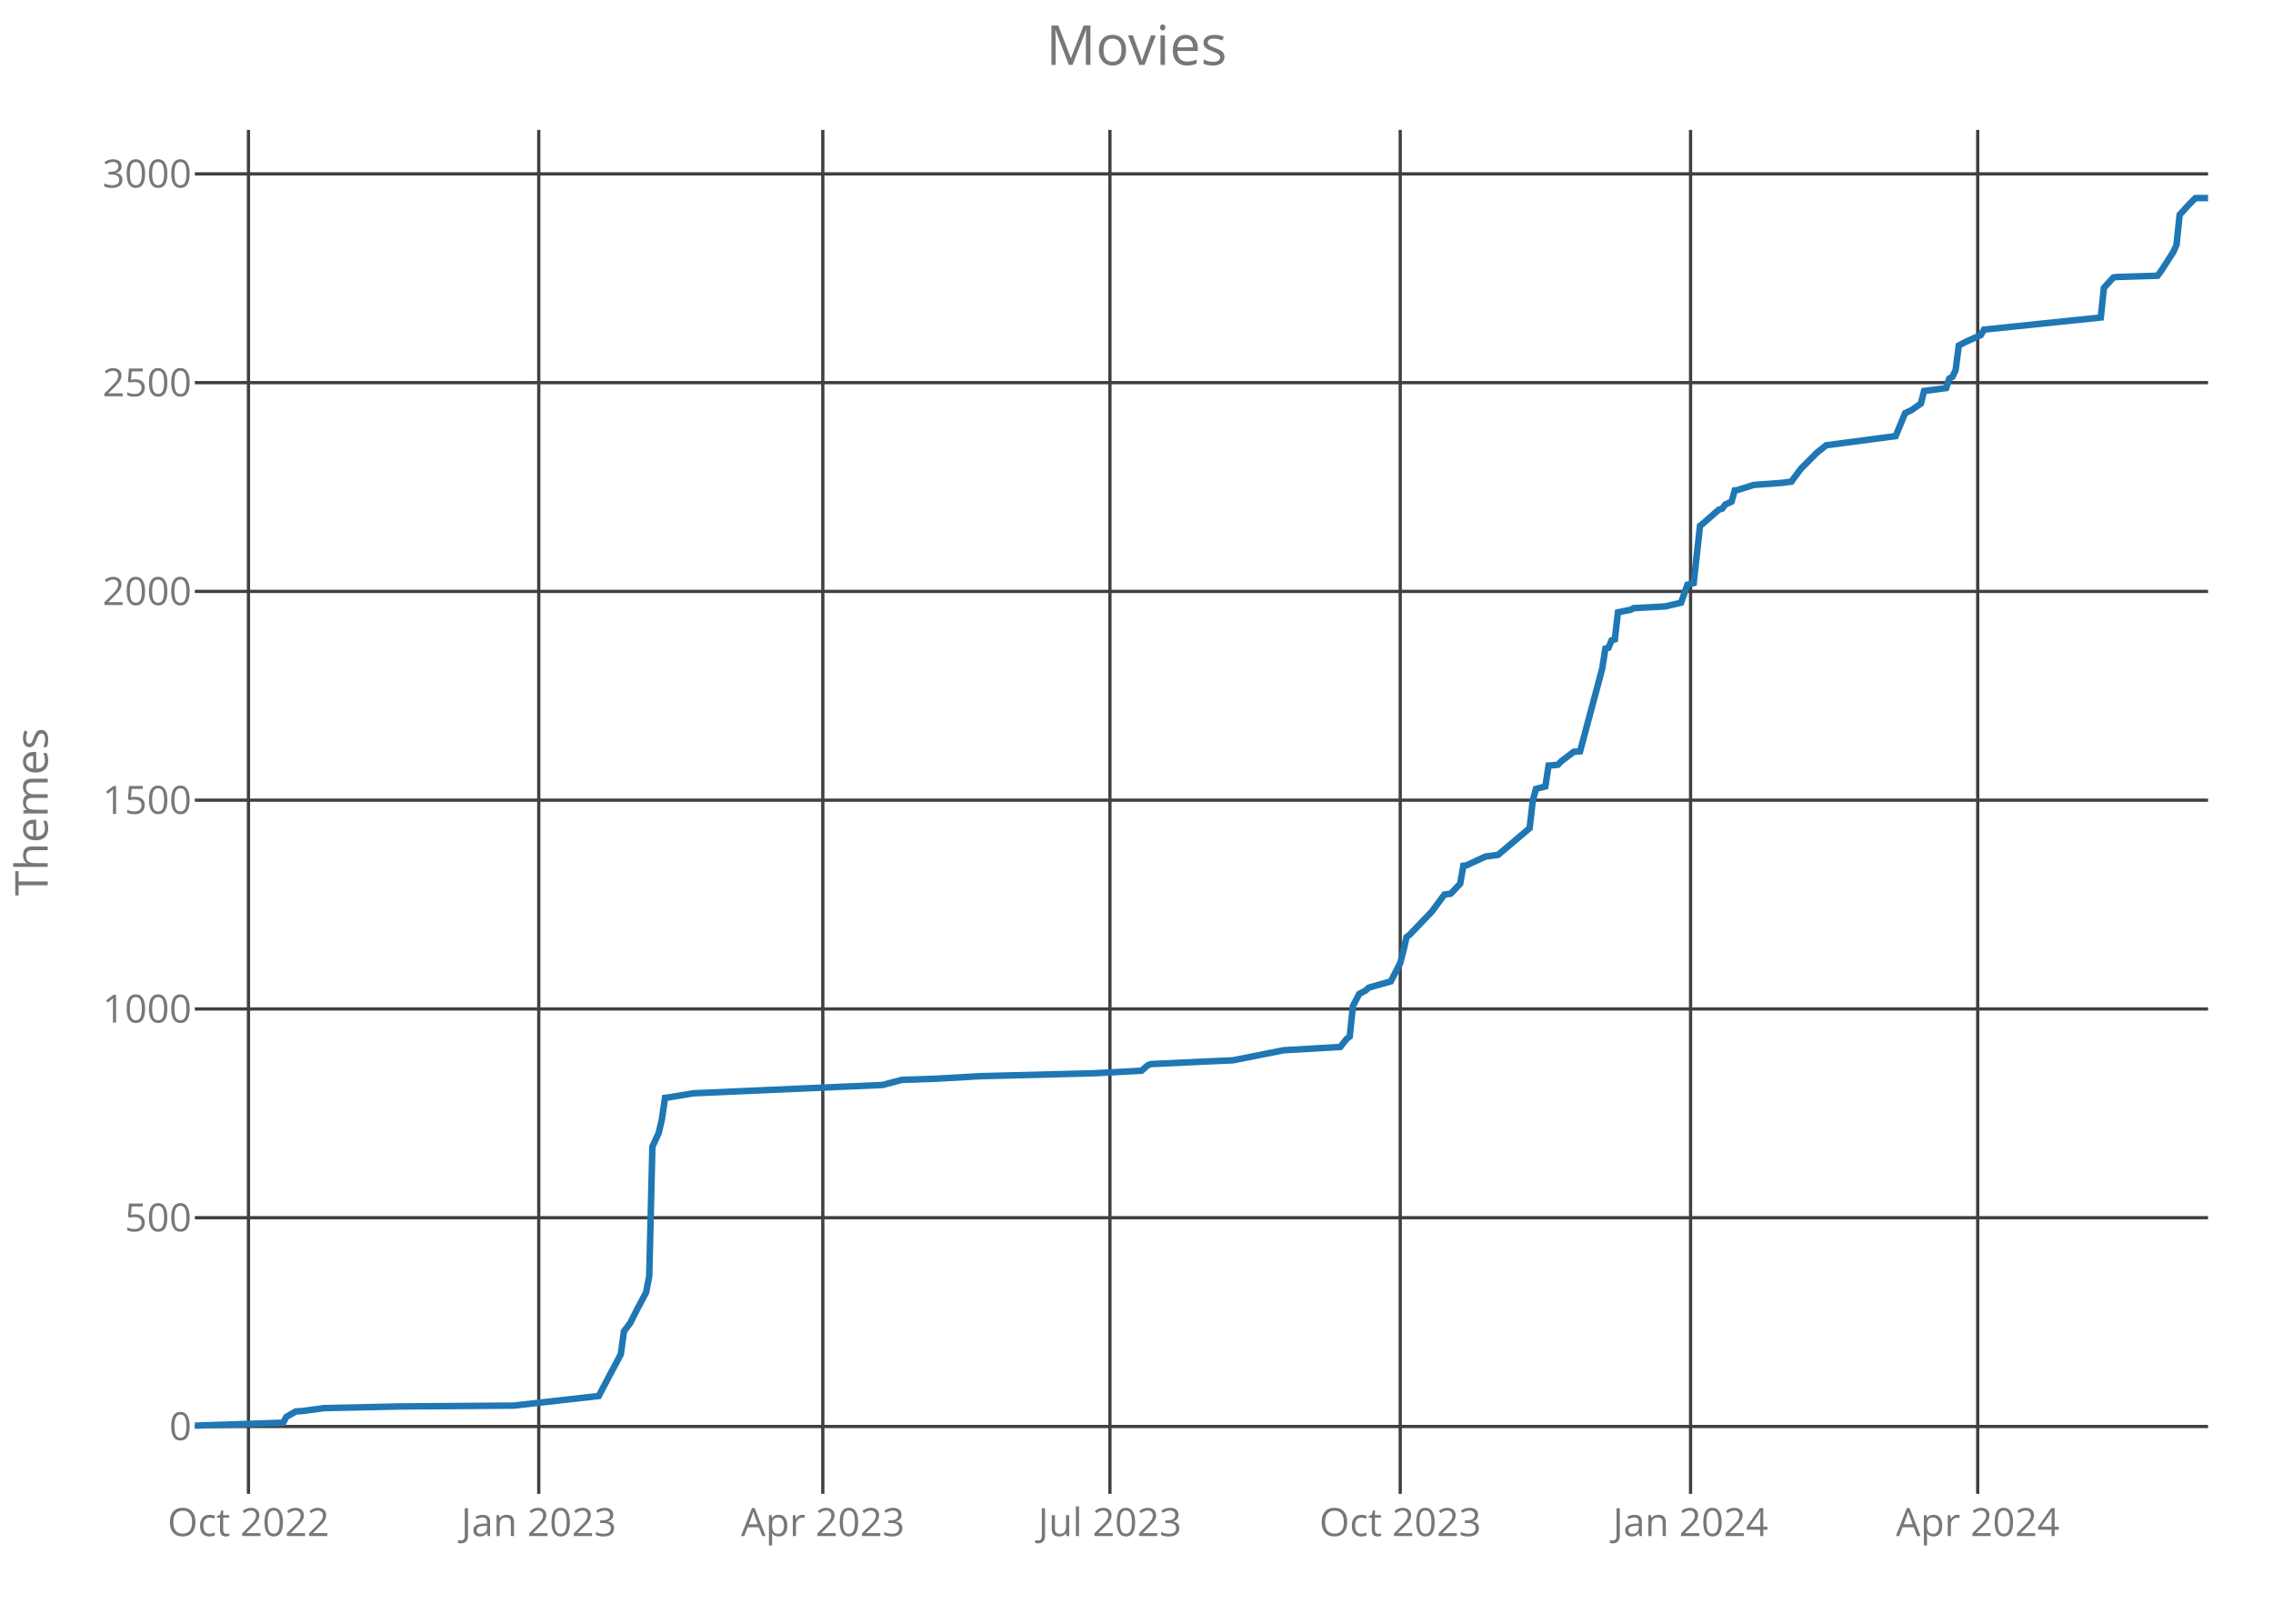
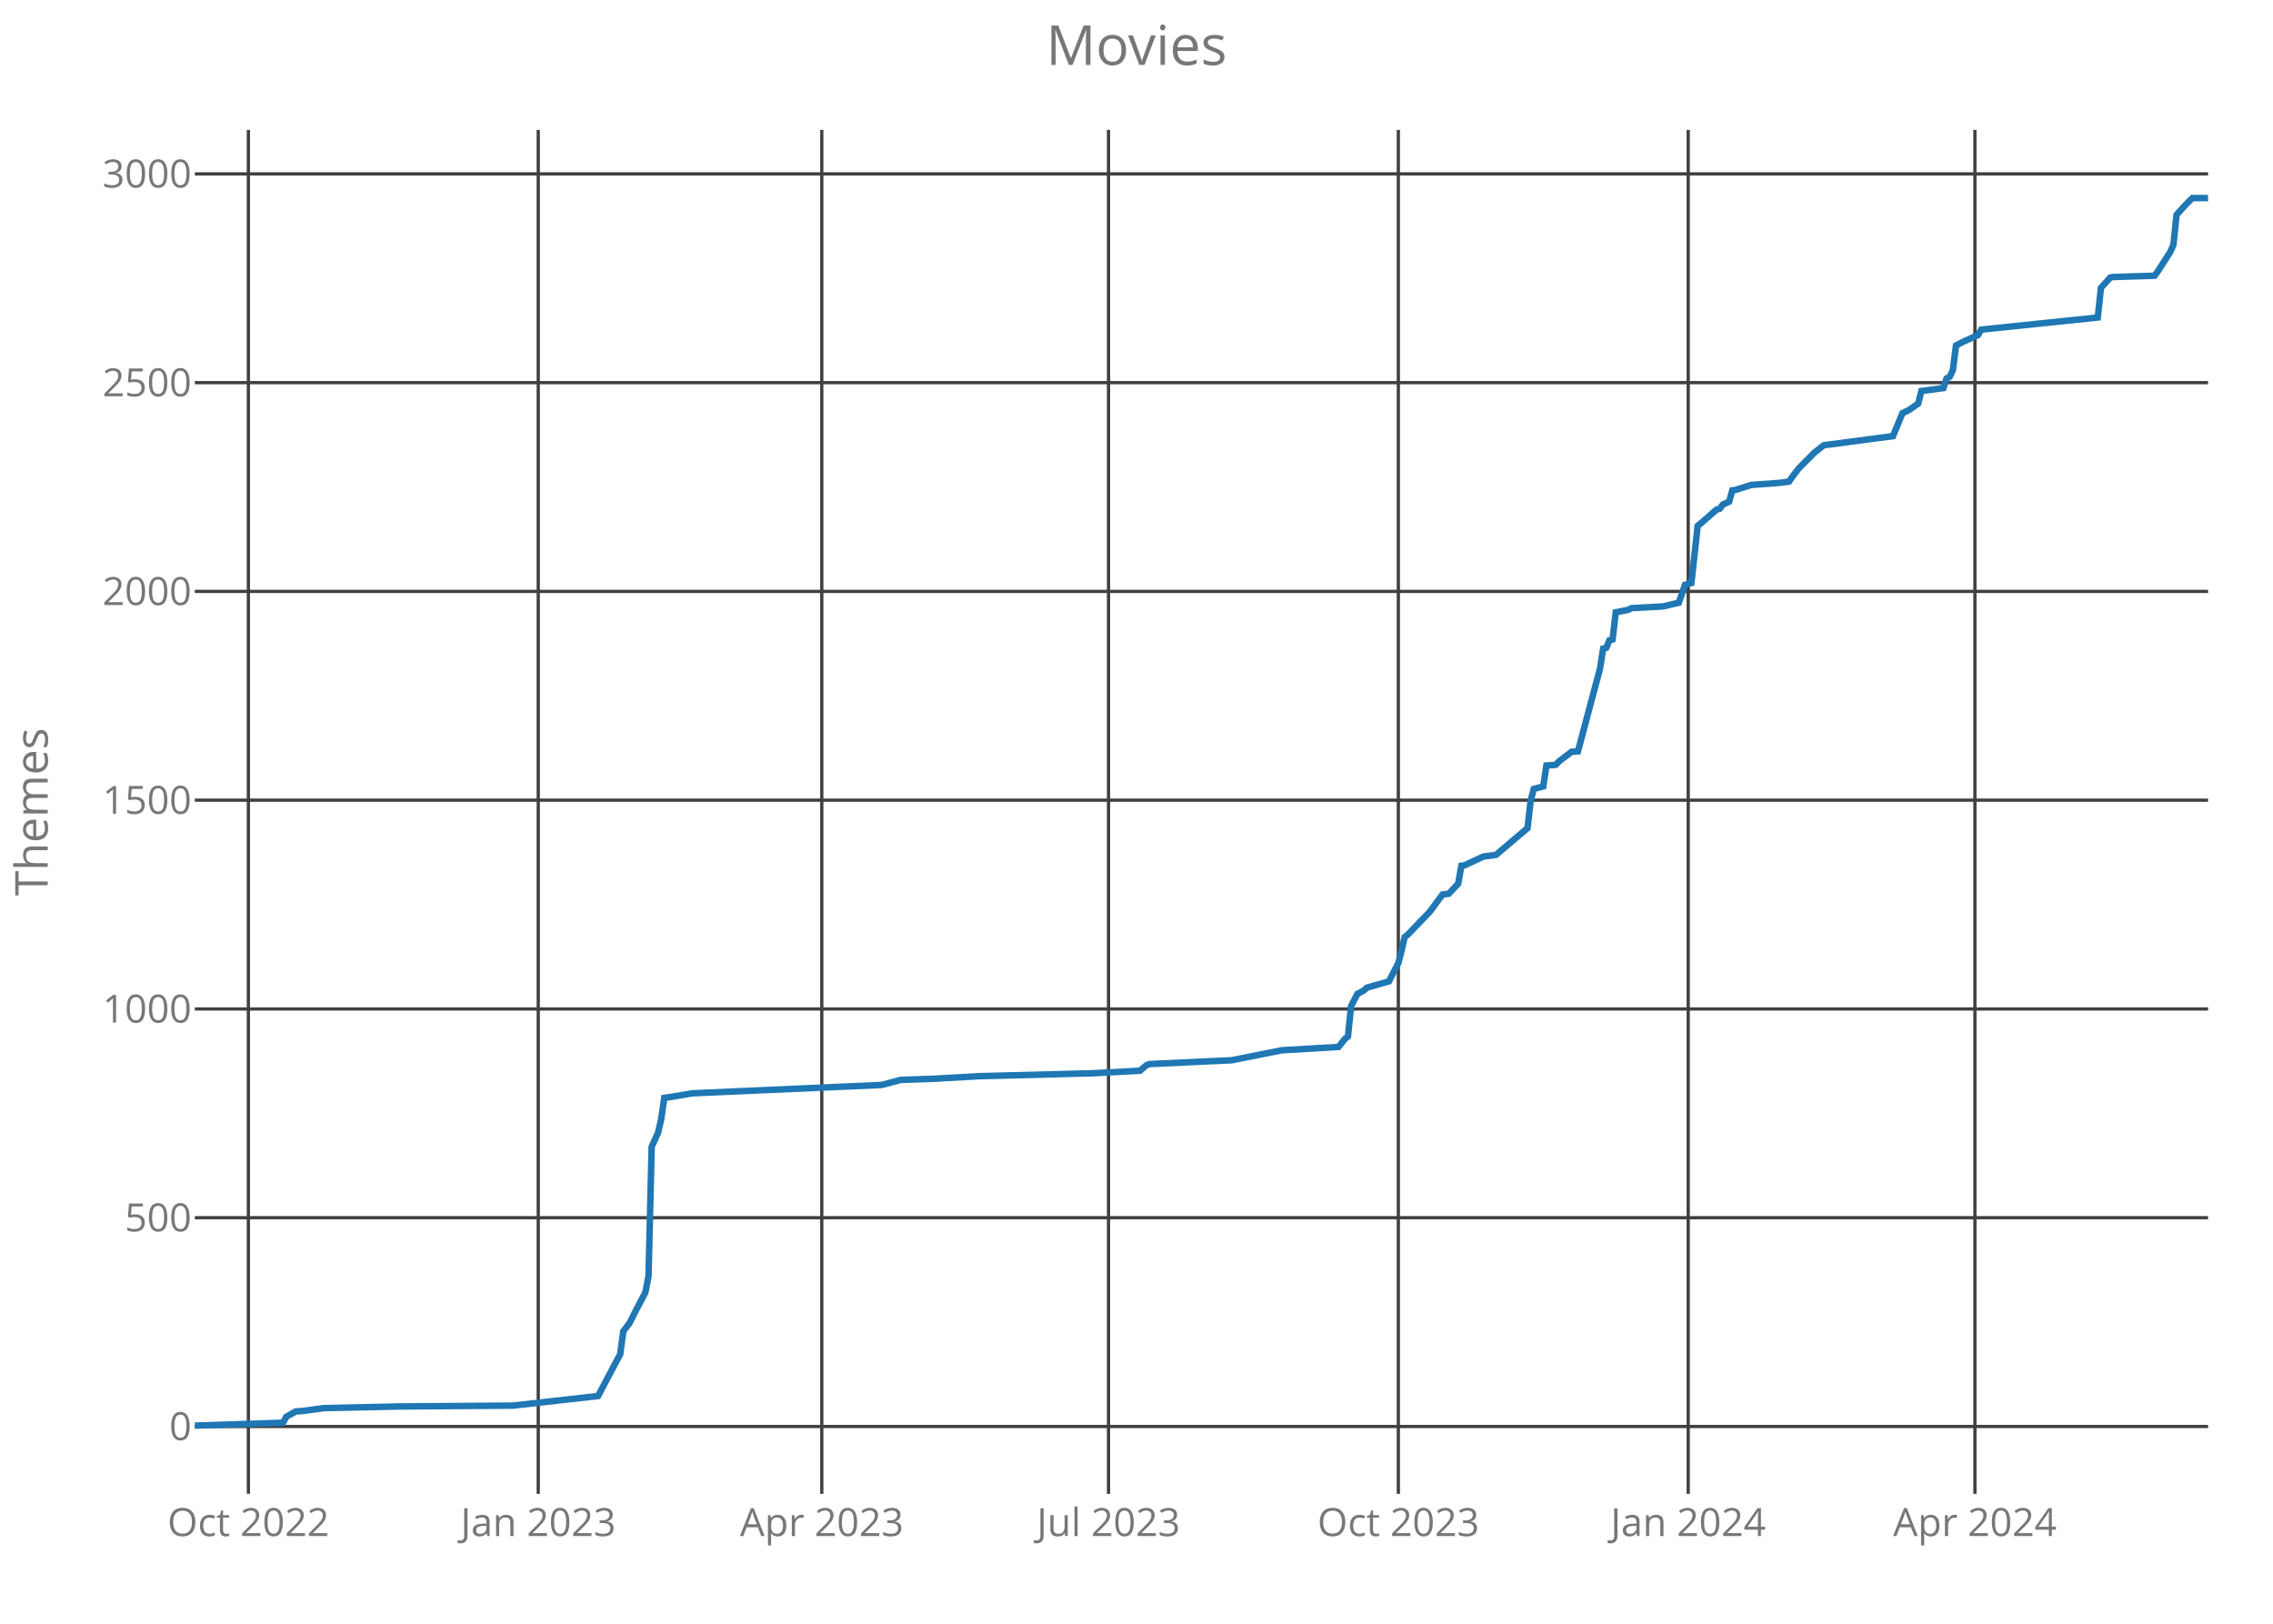
<svg xmlns="http://www.w3.org/2000/svg" class="main-svg" width="700" height="500" style="" viewBox="0 0 700 500">
  <rect x="0" y="0" width="700" height="500" style="fill: rgb(0, 0, 0); fill-opacity: 0;" />
-   <defs id="defs-fcfd97">
+   <defs id="defs-625f7b">
    <g class="clips">
-       <clipPath id="clipfcfd97xyplot" class="plotclip">
+       <clipPath id="clip625f7bxyplot" class="plotclip">
        <rect width="620" height="420" />
      </clipPath>
-       <clipPath class="axesclip" id="clipfcfd97x">
+       <clipPath class="axesclip" id="clip625f7bx">
        <rect x="60" y="0" width="620" height="500" />
      </clipPath>
-       <clipPath class="axesclip" id="clipfcfd97y">
+       <clipPath class="axesclip" id="clip625f7by">
        <rect x="0" y="40" width="700" height="420" />
      </clipPath>
-       <clipPath class="axesclip" id="clipfcfd97xy">
+       <clipPath class="axesclip" id="clip625f7bxy">
        <rect x="60" y="40" width="620" height="420" />
      </clipPath>
    </g>
    <g class="gradients" />
  </defs>
  <g class="bglayer">
    <rect class="bg" x="60" y="40" width="620" height="420" style="fill: rgb(0, 0, 0); fill-opacity: 0; stroke-width: 0;" />
  </g>
  <g class="layer-below">
    <g class="imagelayer" />
    <g class="shapelayer" />
  </g>
  <g class="cartesianlayer">
    <g class="subplot xy">
      <g class="layer-subplot">
        <g class="shapelayer" />
        <g class="imagelayer" />
      </g>
      <g class="gridlayer">
        <g class="x">
-           <path class="xgrid crisp" transform="translate(76.52,0)" d="M0,40v420" style="stroke: rgb(64, 64, 64); stroke-opacity: 1; stroke-width: 1px;" />
-           <path class="xgrid crisp" transform="translate(165.92,0)" d="M0,40v420" style="stroke: rgb(64, 64, 64); stroke-opacity: 1; stroke-width: 1px;" />
-           <path class="xgrid crisp" transform="translate(253.39,0)" d="M0,40v420" style="stroke: rgb(64, 64, 64); stroke-opacity: 1; stroke-width: 1px;" />
-           <path class="xgrid crisp" transform="translate(341.82,0)" d="M0,40v420" style="stroke: rgb(64, 64, 64); stroke-opacity: 1; stroke-width: 1px;" />
-           <path class="xgrid crisp" transform="translate(431.22,0)" d="M0,40v420" style="stroke: rgb(64, 64, 64); stroke-opacity: 1; stroke-width: 1px;" />
-           <path class="xgrid crisp" transform="translate(520.63,0)" d="M0,40v420" style="stroke: rgb(64, 64, 64); stroke-opacity: 1; stroke-width: 1px;" />
-           <path class="xgrid crisp" transform="translate(609.06,0)" d="M0,40v420" style="stroke: rgb(64, 64, 64); stroke-opacity: 1; stroke-width: 1px;" />
+           <path class="xgrid crisp" transform="translate(76.49,0)" d="M0,40v420" style="stroke: rgb(64, 64, 64); stroke-opacity: 1; stroke-width: 1px;" />
+           <path class="xgrid crisp" transform="translate(165.76,0)" d="M0,40v420" style="stroke: rgb(64, 64, 64); stroke-opacity: 1; stroke-width: 1px;" />
+           <path class="xgrid crisp" transform="translate(253.08,0)" d="M0,40v420" style="stroke: rgb(64, 64, 64); stroke-opacity: 1; stroke-width: 1px;" />
+           <path class="xgrid crisp" transform="translate(341.38,0)" d="M0,40v420" style="stroke: rgb(64, 64, 64); stroke-opacity: 1; stroke-width: 1px;" />
+           <path class="xgrid crisp" transform="translate(430.64,0)" d="M0,40v420" style="stroke: rgb(64, 64, 64); stroke-opacity: 1; stroke-width: 1px;" />
+           <path class="xgrid crisp" transform="translate(519.91,0)" d="M0,40v420" style="stroke: rgb(64, 64, 64); stroke-opacity: 1; stroke-width: 1px;" />
+           <path class="xgrid crisp" transform="translate(608.2,0)" d="M0,40v420" style="stroke: rgb(64, 64, 64); stroke-opacity: 1; stroke-width: 1px;" />
        </g>
        <g class="y">
          <path class="ygrid crisp" transform="translate(0,439.26)" d="M60,0h620" style="stroke: rgb(64, 64, 64); stroke-opacity: 1; stroke-width: 1px;" />
          <path class="ygrid crisp" transform="translate(0,374.97)" d="M60,0h620" style="stroke: rgb(64, 64, 64); stroke-opacity: 1; stroke-width: 1px;" />
          <path class="ygrid crisp" transform="translate(0,310.69)" d="M60,0h620" style="stroke: rgb(64, 64, 64); stroke-opacity: 1; stroke-width: 1px;" />
          <path class="ygrid crisp" transform="translate(0,246.4)" d="M60,0h620" style="stroke: rgb(64, 64, 64); stroke-opacity: 1; stroke-width: 1px;" />
          <path class="ygrid crisp" transform="translate(0,182.11)" d="M60,0h620" style="stroke: rgb(64, 64, 64); stroke-opacity: 1; stroke-width: 1px;" />
          <path class="ygrid crisp" transform="translate(0,117.83)" d="M60,0h620" style="stroke: rgb(64, 64, 64); stroke-opacity: 1; stroke-width: 1px;" />
          <path class="ygrid crisp" transform="translate(0,53.54)" d="M60,0h620" style="stroke: rgb(64, 64, 64); stroke-opacity: 1; stroke-width: 1px;" />
        </g>
      </g>
      <g class="zerolinelayer" />
      <path class="xlines-below crisp" d="M0,0" style="fill: none;" />
      <path class="ylines-below crisp" d="M0,0" style="fill: none;" />
      <g class="overlines-below" />
      <g class="xaxislayer-below">
        <g class="xtick">
-           <text text-anchor="middle" x="0" y="473" transform="translate(76.52,0)" style="font-family: 'Open Sans'; font-size: 12px; fill: rgb(119, 119, 119); fill-opacity: 1; white-space: pre;">Oct 2022</text>
+           <text text-anchor="middle" x="0" y="473" transform="translate(76.49,0)" style="font-family: 'Open Sans'; font-size: 12px; fill: rgb(119, 119, 119); fill-opacity: 1; white-space: pre;">Oct 2022</text>
        </g>
        <g class="xtick">
-           <text text-anchor="middle" x="0" y="473" transform="translate(165.92,0)" style="font-family: 'Open Sans'; font-size: 12px; fill: rgb(119, 119, 119); fill-opacity: 1; white-space: pre;">Jan 2023</text>
+           <text text-anchor="middle" x="0" y="473" transform="translate(165.76,0)" style="font-family: 'Open Sans'; font-size: 12px; fill: rgb(119, 119, 119); fill-opacity: 1; white-space: pre;">Jan 2023</text>
        </g>
        <g class="xtick">
-           <text text-anchor="middle" x="0" y="473" transform="translate(253.39,0)" style="font-family: 'Open Sans'; font-size: 12px; fill: rgb(119, 119, 119); fill-opacity: 1; white-space: pre;">Apr 2023</text>
+           <text text-anchor="middle" x="0" y="473" transform="translate(253.08,0)" style="font-family: 'Open Sans'; font-size: 12px; fill: rgb(119, 119, 119); fill-opacity: 1; white-space: pre;">Apr 2023</text>
        </g>
        <g class="xtick">
-           <text text-anchor="middle" x="0" y="473" transform="translate(341.82,0)" style="font-family: 'Open Sans'; font-size: 12px; fill: rgb(119, 119, 119); fill-opacity: 1; white-space: pre;">Jul 2023</text>
+           <text text-anchor="middle" x="0" y="473" transform="translate(341.38,0)" style="font-family: 'Open Sans'; font-size: 12px; fill: rgb(119, 119, 119); fill-opacity: 1; white-space: pre;">Jul 2023</text>
        </g>
        <g class="xtick">
-           <text text-anchor="middle" x="0" y="473" transform="translate(431.22,0)" style="font-family: 'Open Sans'; font-size: 12px; fill: rgb(119, 119, 119); fill-opacity: 1; white-space: pre;">Oct 2023</text>
+           <text text-anchor="middle" x="0" y="473" transform="translate(430.64,0)" style="font-family: 'Open Sans'; font-size: 12px; fill: rgb(119, 119, 119); fill-opacity: 1; white-space: pre;">Oct 2023</text>
        </g>
        <g class="xtick">
-           <text text-anchor="middle" x="0" y="473" transform="translate(520.63,0)" style="font-family: 'Open Sans'; font-size: 12px; fill: rgb(119, 119, 119); fill-opacity: 1; white-space: pre;">Jan 2024</text>
+           <text text-anchor="middle" x="0" y="473" transform="translate(519.91,0)" style="font-family: 'Open Sans'; font-size: 12px; fill: rgb(119, 119, 119); fill-opacity: 1; white-space: pre;">Jan 2024</text>
        </g>
        <g class="xtick">
-           <text text-anchor="middle" x="0" y="473" transform="translate(609.06,0)" style="font-family: 'Open Sans'; font-size: 12px; fill: rgb(119, 119, 119); fill-opacity: 1; white-space: pre;">Apr 2024</text>
+           <text text-anchor="middle" x="0" y="473" transform="translate(608.2,0)" style="font-family: 'Open Sans'; font-size: 12px; fill: rgb(119, 119, 119); fill-opacity: 1; white-space: pre;">Apr 2024</text>
        </g>
      </g>
      <g class="yaxislayer-below">
        <g class="ytick">
          <text text-anchor="end" x="59" y="4.2" transform="translate(0,439.26)" style="font-family: 'Open Sans'; font-size: 12px; fill: rgb(119, 119, 119); fill-opacity: 1; white-space: pre;">0</text>
        </g>
        <g class="ytick">
          <text text-anchor="end" x="59" y="4.2" transform="translate(0,374.97)" style="font-family: 'Open Sans'; font-size: 12px; fill: rgb(119, 119, 119); fill-opacity: 1; white-space: pre;">500</text>
        </g>
        <g class="ytick">
          <text text-anchor="end" x="59" y="4.2" transform="translate(0,310.69)" style="font-family: 'Open Sans'; font-size: 12px; fill: rgb(119, 119, 119); fill-opacity: 1; white-space: pre;">1000</text>
        </g>
        <g class="ytick">
          <text text-anchor="end" x="59" y="4.2" transform="translate(0,246.4)" style="font-family: 'Open Sans'; font-size: 12px; fill: rgb(119, 119, 119); fill-opacity: 1; white-space: pre;">1500</text>
        </g>
        <g class="ytick">
          <text text-anchor="end" x="59" y="4.2" transform="translate(0,182.11)" style="font-family: 'Open Sans'; font-size: 12px; fill: rgb(119, 119, 119); fill-opacity: 1; white-space: pre;">2000</text>
        </g>
        <g class="ytick">
          <text text-anchor="end" x="59" y="4.2" transform="translate(0,117.83)" style="font-family: 'Open Sans'; font-size: 12px; fill: rgb(119, 119, 119); fill-opacity: 1; white-space: pre;">2500</text>
        </g>
        <g class="ytick">
          <text text-anchor="end" x="59" y="4.2" transform="translate(0,53.54)" style="font-family: 'Open Sans'; font-size: 12px; fill: rgb(119, 119, 119); fill-opacity: 1; white-space: pre;">3000</text>
        </g>
      </g>
      <g class="overaxes-below" />
-       <g class="plot" transform="translate(60,40)" clip-path="url('#clipfcfd97xyplot')">
+       <g class="plot" transform="translate(60,40)" clip-path="url('#clip625f7bxyplot')">
        <g class="scatterlayer mlayer">
-           <g class="trace scatter tracea5112d" style="stroke-miterlimit: 2; opacity: 1;">
+           <g class="trace scatter trace5fe75e" style="stroke-miterlimit: 2; opacity: 1;">
            <g class="fills" />
            <g class="errorbars" />
            <g class="lines">
-               <path class="js-line" d="M0,399L27.21,398.1L28.18,396.3L31.1,394.63L33.04,394.5L39.84,393.6L63.17,393.09L98.15,392.83L124.39,389.87L127.3,384.34L131.19,377.01L132.16,369.94L134.11,367.37L136.05,363.51L138.97,357.99L139.94,352.97L140.91,313.11L142.85,308.87L143.82,304.76L144.8,298.07L145.77,297.94L153.54,296.66L211.85,294.09L217.68,292.54L228.37,292.16L241.97,291.39L276.96,290.49L291.54,289.71L293.48,288.04L294.45,287.66L310.97,286.89L319.72,286.5L335.27,283.41L352.76,282.39L354.7,279.94L355.67,279.17L356.65,269.79L358.59,266.06L360.53,265.03L361.5,264.13L368.31,262.2L371.22,256.54L372.19,252.81L373.17,248.57L374.14,247.8L380.94,240.73L384.83,235.46L386.77,235.2L389.69,232.11L390.66,226.59L391.63,226.46L397.46,223.76L401.35,223.24L411.07,215.01L412.04,206.53L413.01,202.93L415.92,202.16L416.9,195.73L418.84,195.6L419.81,195.47L420.78,194.44L424.67,191.49L426.61,191.36L433.42,165.9L434.39,159.73L435.36,159.47L436.33,157.16L437.3,156.9L438.28,148.54L442.16,147.77L443.13,147.26L452.85,146.74L457.71,145.59L459.66,140.06L461.6,139.54L463.54,121.93L464.51,121.16L469.37,116.91L470.34,116.66L471.32,115.37L473.26,114.47L474.23,111L475.2,110.87L480.06,109.33L488.81,108.69L491.72,108.3L492.7,106.89L494.64,104.31L499.5,99.43L502.41,97.11L523.79,94.29L526.71,87.21L528.65,86.31L531.57,84.26L532.54,80.4L539.34,79.5L540.31,76.54L541.29,76.03L542.26,73.97L543.23,66.39L545.17,65.36L550.03,63.17L551,61.5L586.96,57.77L587.93,48.64L590.85,45.43L591.82,45.3L604.45,44.91L605.42,43.63L609.31,37.59L610.28,35.4L611.25,26.14L614.17,22.93L616.11,21L620,21" style="vector-effect: non-scaling-stroke; fill: none; stroke: rgb(31, 119, 180); stroke-opacity: 1; stroke-width: 2px; opacity: 1;" />
+               <path class="js-line" d="M0,399L27.17,398.1L28.14,396.3L31.05,394.63L32.99,394.5L39.78,393.6L63.07,393.09L98,392.83L124.19,389.87L127.1,384.34L130.99,377.01L131.96,369.94L133.9,367.37L135.84,363.51L138.75,357.99L139.72,352.97L140.69,313.11L142.63,308.87L143.6,304.76L144.57,298.07L145.54,297.94L153.3,296.66L211.52,294.09L217.34,292.54L228.01,292.16L241.6,291.39L276.53,290.49L291.08,289.71L293.02,288.04L293.99,287.66L310.49,286.89L319.22,286.5L334.74,283.41L352.21,282.39L354.15,279.94L355.12,279.17L356.09,269.79L358.03,266.06L359.97,265.03L360.94,264.13L367.73,262.2L370.64,256.54L371.61,252.81L372.58,248.57L373.55,247.8L380.34,240.73L384.23,235.46L386.17,235.2L389.08,232.11L390.05,226.59L391.02,226.46L396.84,223.76L400.72,223.24L410.42,215.01L411.39,206.53L412.36,202.93L415.27,202.16L416.24,195.73L418.18,195.6L419.15,195.47L420.13,194.44L424.01,191.49L425.95,191.36L432.74,165.9L433.71,159.73L434.68,159.47L435.65,157.16L436.62,156.9L437.59,148.54L441.47,147.77L442.44,147.26L452.14,146.74L457,145.59L458.94,140.06L460.88,139.54L462.82,121.93L463.79,121.16L468.64,116.91L469.61,116.66L470.58,115.37L472.52,114.47L473.49,111L474.46,110.87L479.31,109.33L488.04,108.69L490.95,108.3L491.92,106.89L493.87,104.31L498.72,99.43L501.63,97.11L522.97,94.29L525.88,87.21L527.82,86.31L530.74,84.26L531.71,80.4L538.5,79.5L539.47,76.54L540.44,76.03L541.41,73.97L542.38,66.39L544.32,65.36L549.17,63.17L550.14,61.5L586.04,57.77L587.01,48.64L589.92,45.43L590.89,45.3L603.51,44.91L604.48,43.63L608.36,37.59L609.33,35.4L610.3,26.14L613.21,22.93L615.15,21L620,21" style="vector-effect: non-scaling-stroke; fill: none; stroke: rgb(31, 119, 180); stroke-opacity: 1; stroke-width: 2px; opacity: 1;" />
            </g>
            <g class="points" />
            <g class="text" />
          </g>
        </g>
      </g>
      <g class="overplot" />
      <path class="xlines-above" />
      <path class="ylines-above" />
      <g class="overlines-above" />
      <g class="xaxislayer-above" />
      <g class="yaxislayer-above" />
      <g class="overaxes-above" />
    </g>
  </g>
  <g class="polarlayer" />
  <g class="ternarylayer" />
  <g class="geolayer" />
  <g class="funnelarealayer" />
  <g class="pielayer" />
  <g class="treemaplayer" />
  <g class="sunburstlayer" />
  <g class="glimages" />
-   <defs id="topdefs-fcfd97">
+   <defs id="topdefs-625f7b">
    <g class="clips" />
  </defs>
  <g class="layer-above">
    <g class="imagelayer" />
    <g class="shapelayer" />
  </g>
  <g class="infolayer">
    <g class="g-gtitle">
      <text class="gtitle" x="350" y="20" text-anchor="middle" dy="0em" style="font-family: 'Open Sans'; font-size: 17px; fill: rgb(119, 119, 119); opacity: 1; font-weight: normal; white-space: pre;">Movies</text>
    </g>
    <g class="g-xtitle" />
    <g class="g-ytitle">
      <text class="ytitle" transform="rotate(-90,14.7,250)" x="14.7" y="250" text-anchor="middle" style="font-family: 'Open Sans'; font-size: 14px; fill: rgb(119, 119, 119); opacity: 1; font-weight: normal; white-space: pre;">Themes</text>
    </g>
  </g>
</svg>
